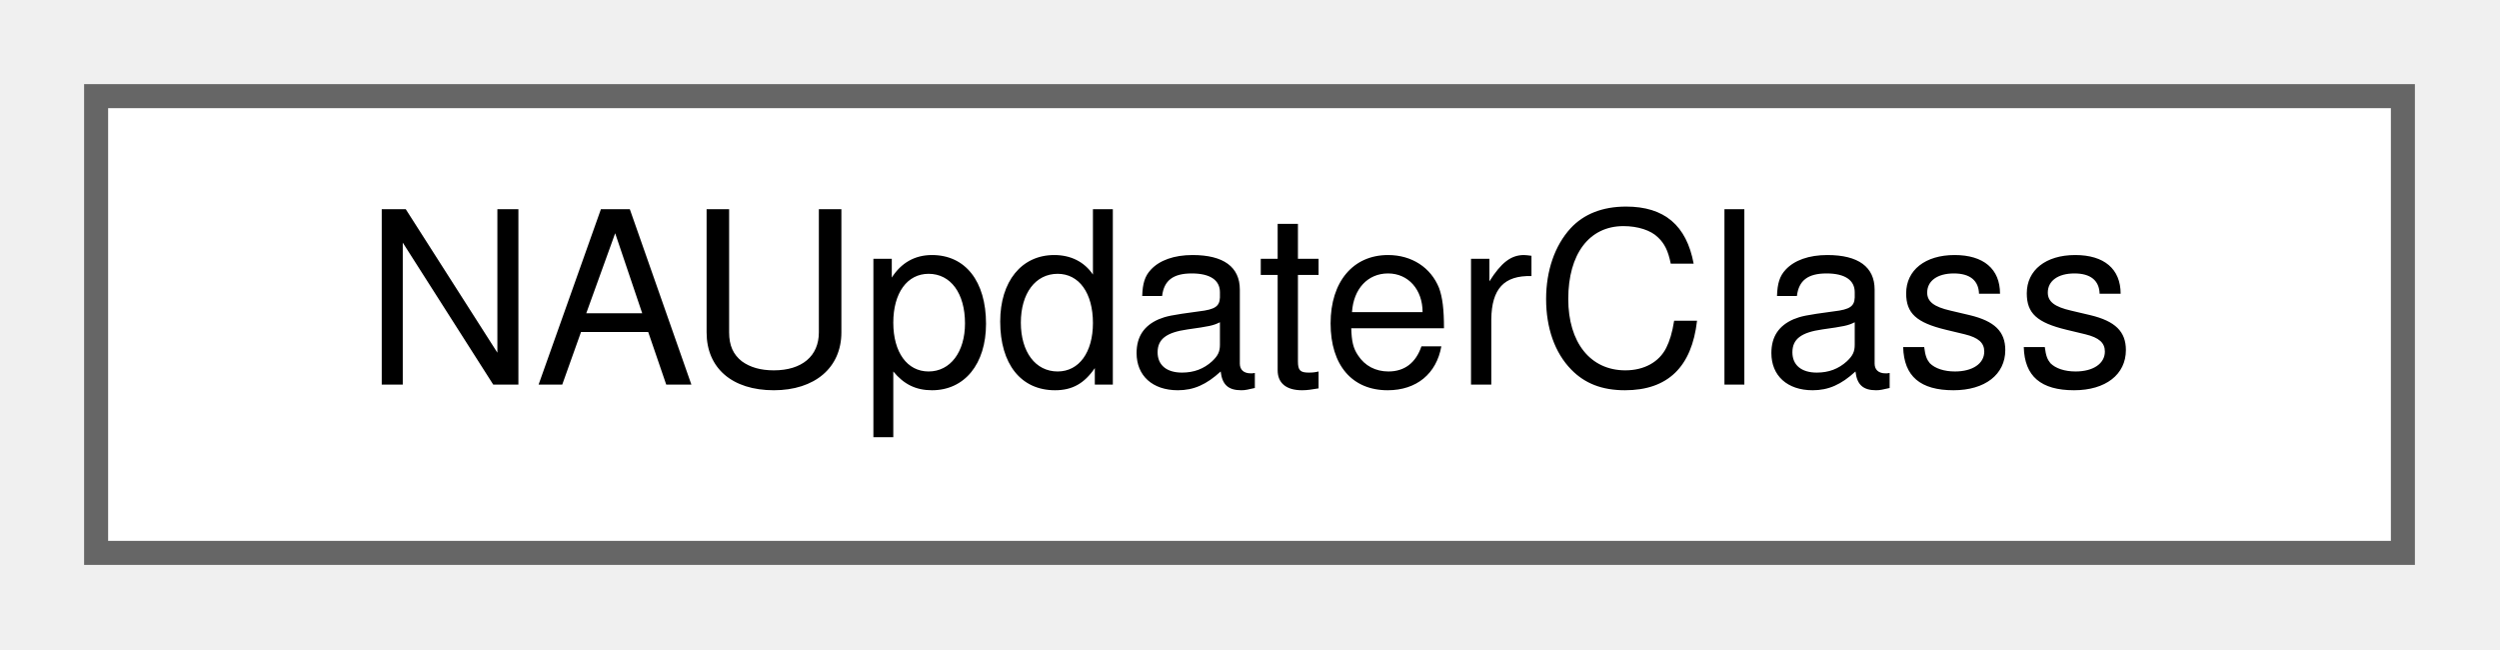
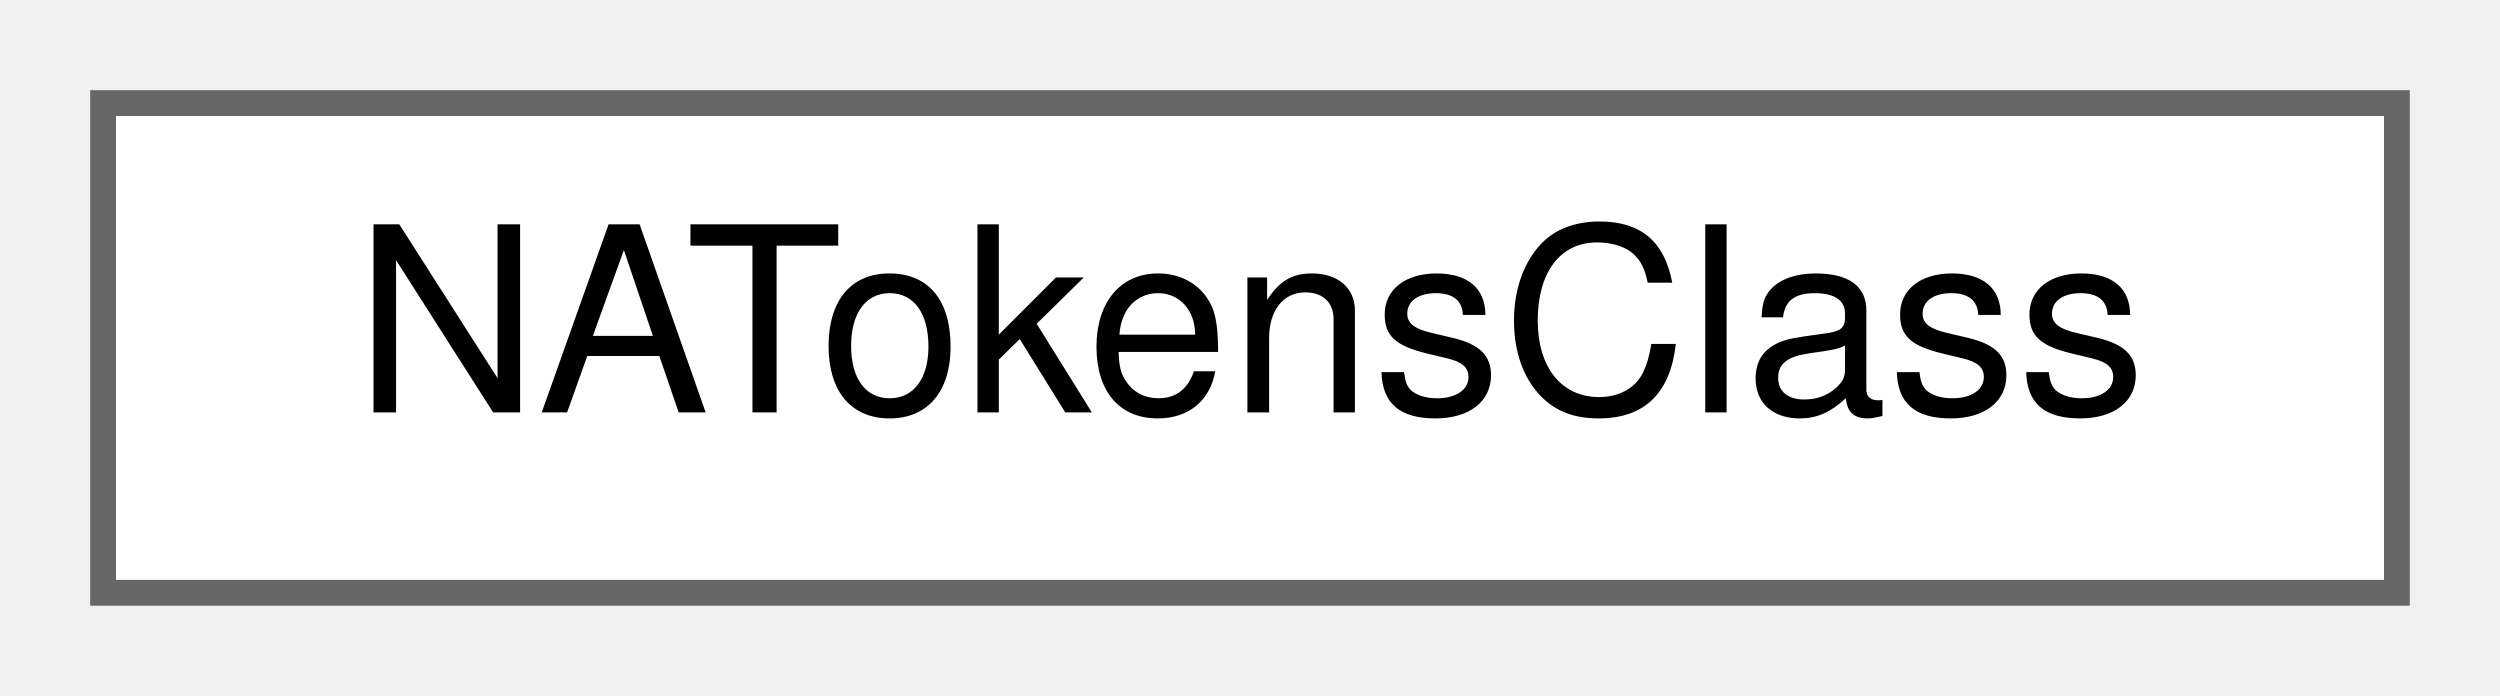
- <svg xmlns="http://www.w3.org/2000/svg" xmlns:xlink="http://www.w3.org/1999/xlink" width="104pt" height="27pt" viewBox="0.00 0.00 104.00 27.00">
+ <svg xmlns="http://www.w3.org/2000/svg" xmlns:xlink="http://www.w3.org/1999/xlink" width="97pt" height="27pt" viewBox="0.00 0.00 97.00 27.00">
  <g id="graph0" class="graph" transform="scale(1 1) rotate(0) translate(4 23)">
    <g id="Node000000" class="node">
      <g id="a_Node000000">
-         <a xlink:href="structNAUpdaterClass.html" target="_top" xlink:title=" ">
-           <polygon fill="white" stroke="#666666" points="96,-19 0,-19 0,0 96,0 96,-19" />
-           <text text-anchor="middle" x="48" y="-7" font-family="Helvetica,sans-Serif" font-size="10.00">NAUpdaterClass</text>
+         <a xlink:href="structNATokensClass.html" target="_top" xlink:title=" ">
+           <polygon fill="white" stroke="#666666" points="89,-19 0,-19 0,0 89,0 89,-19" />
+           <text text-anchor="middle" x="44.5" y="-7" font-family="Helvetica,sans-Serif" font-size="10.00">NATokensClass</text>
        </a>
      </g>
    </g>
  </g>
</svg>
